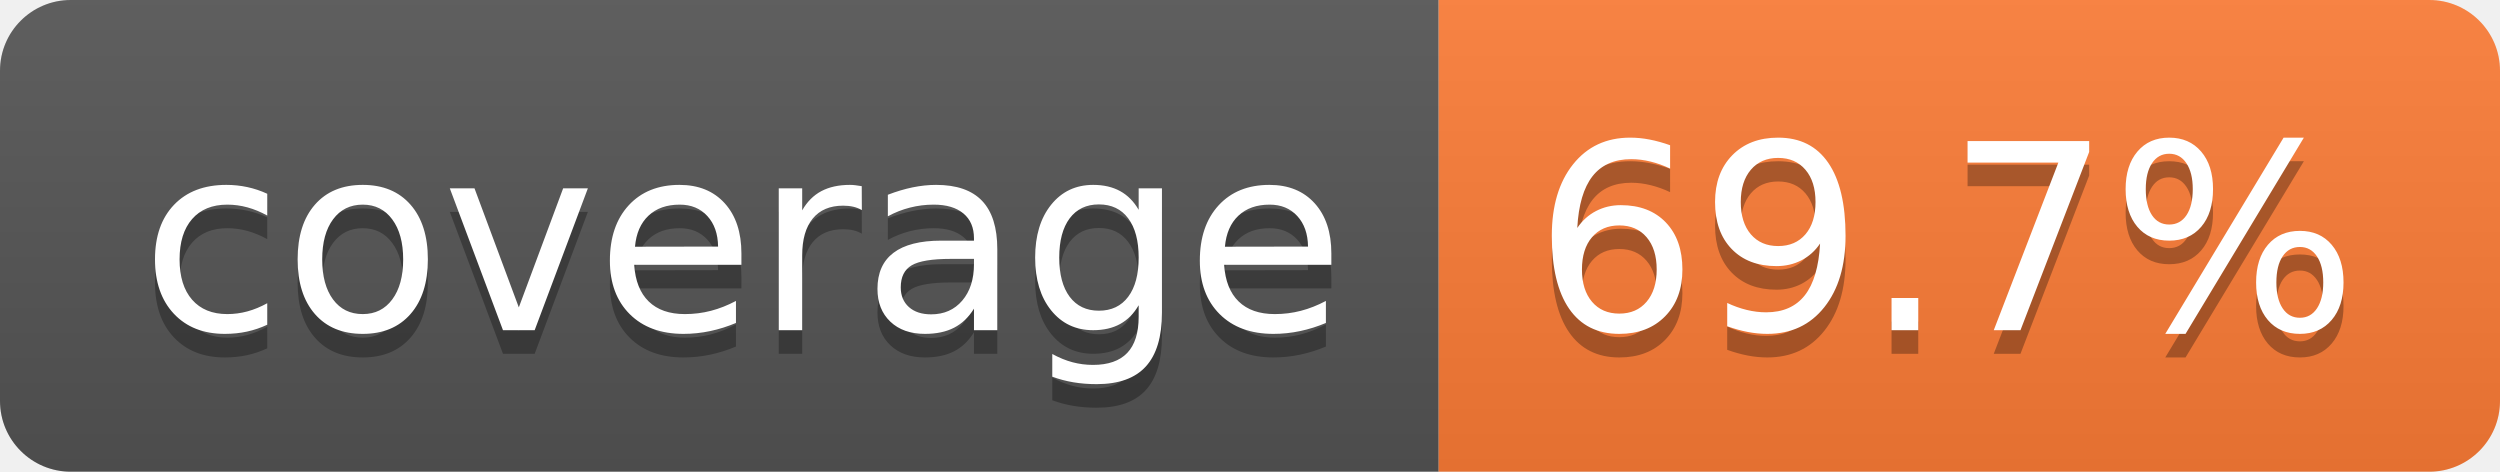
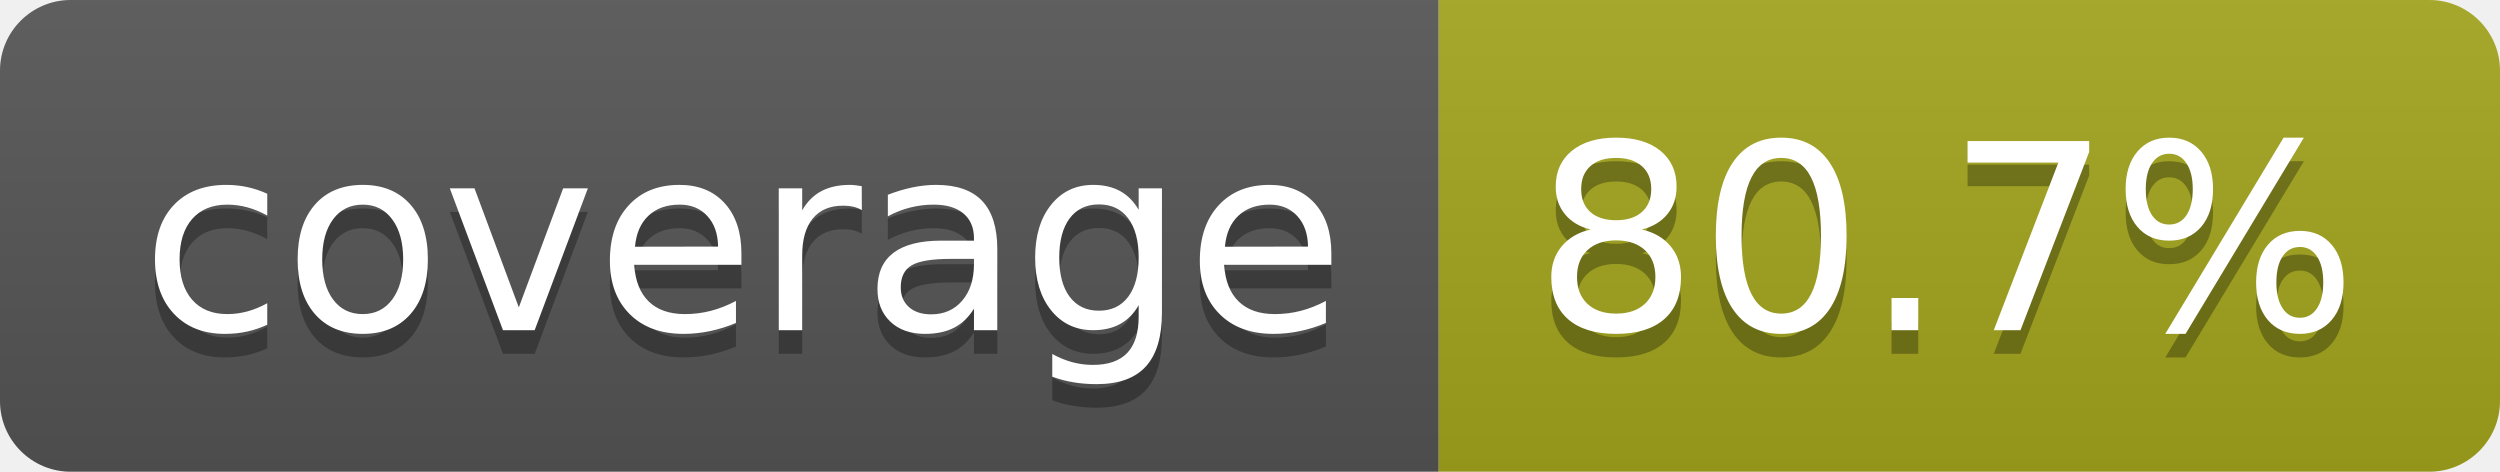
- <svg xmlns="http://www.w3.org/2000/svg" width="106" height="20" role="img" aria-label="coverage: 69.7%">
+ <svg xmlns="http://www.w3.org/2000/svg" width="106" height="20" role="img" aria-label="coverage: 80.7%">
  <linearGradient id="s" x2="0" y2="100%">
    <stop offset="0" stop-color="#bbb" stop-opacity=".1" />
    <stop offset="1" stop-opacity=".1" />
  </linearGradient>
  <clipPath id="r">
    <rect width="106" height="20" rx="3" fill="#fff" />
  </clipPath>
  <g clip-path="url(#r)">
    <rect width="61" height="20" fill="#555" />
-     <rect x="61" width="45" height="20" fill="#fe7d37" />
+     <rect x="61" width="45" height="20" fill="#a4a61d" />
    <rect width="106" height="20" fill="url(#s)" />
  </g>
  <g fill="#fff" text-anchor="middle" font-family="Verdana,Geneva,DejaVu Sans,sans-serif" text-rendering="geometricPrecision" font-size="110">
    <text aria-hidden="true" x="315" y="150" fill="#010101" fill-opacity=".3" transform="scale(.1)" textLength="510">coverage</text>
    <text x="315" y="140" transform="scale(.1)" fill="#fff" textLength="510">coverage</text>
-     <text aria-hidden="true" x="825" y="150" fill="#010101" fill-opacity=".3" transform="scale(.1)" textLength="350">69.7%</text>
-     <text x="825" y="140" transform="scale(.1)" fill="#fff" textLength="350">69.7%</text>
+     <text aria-hidden="true" x="825" y="150" fill="#010101" fill-opacity=".3" transform="scale(.1)" textLength="350">80.7%</text>
+     <text x="825" y="140" transform="scale(.1)" fill="#fff" textLength="350">80.7%</text>
  </g>
</svg>
